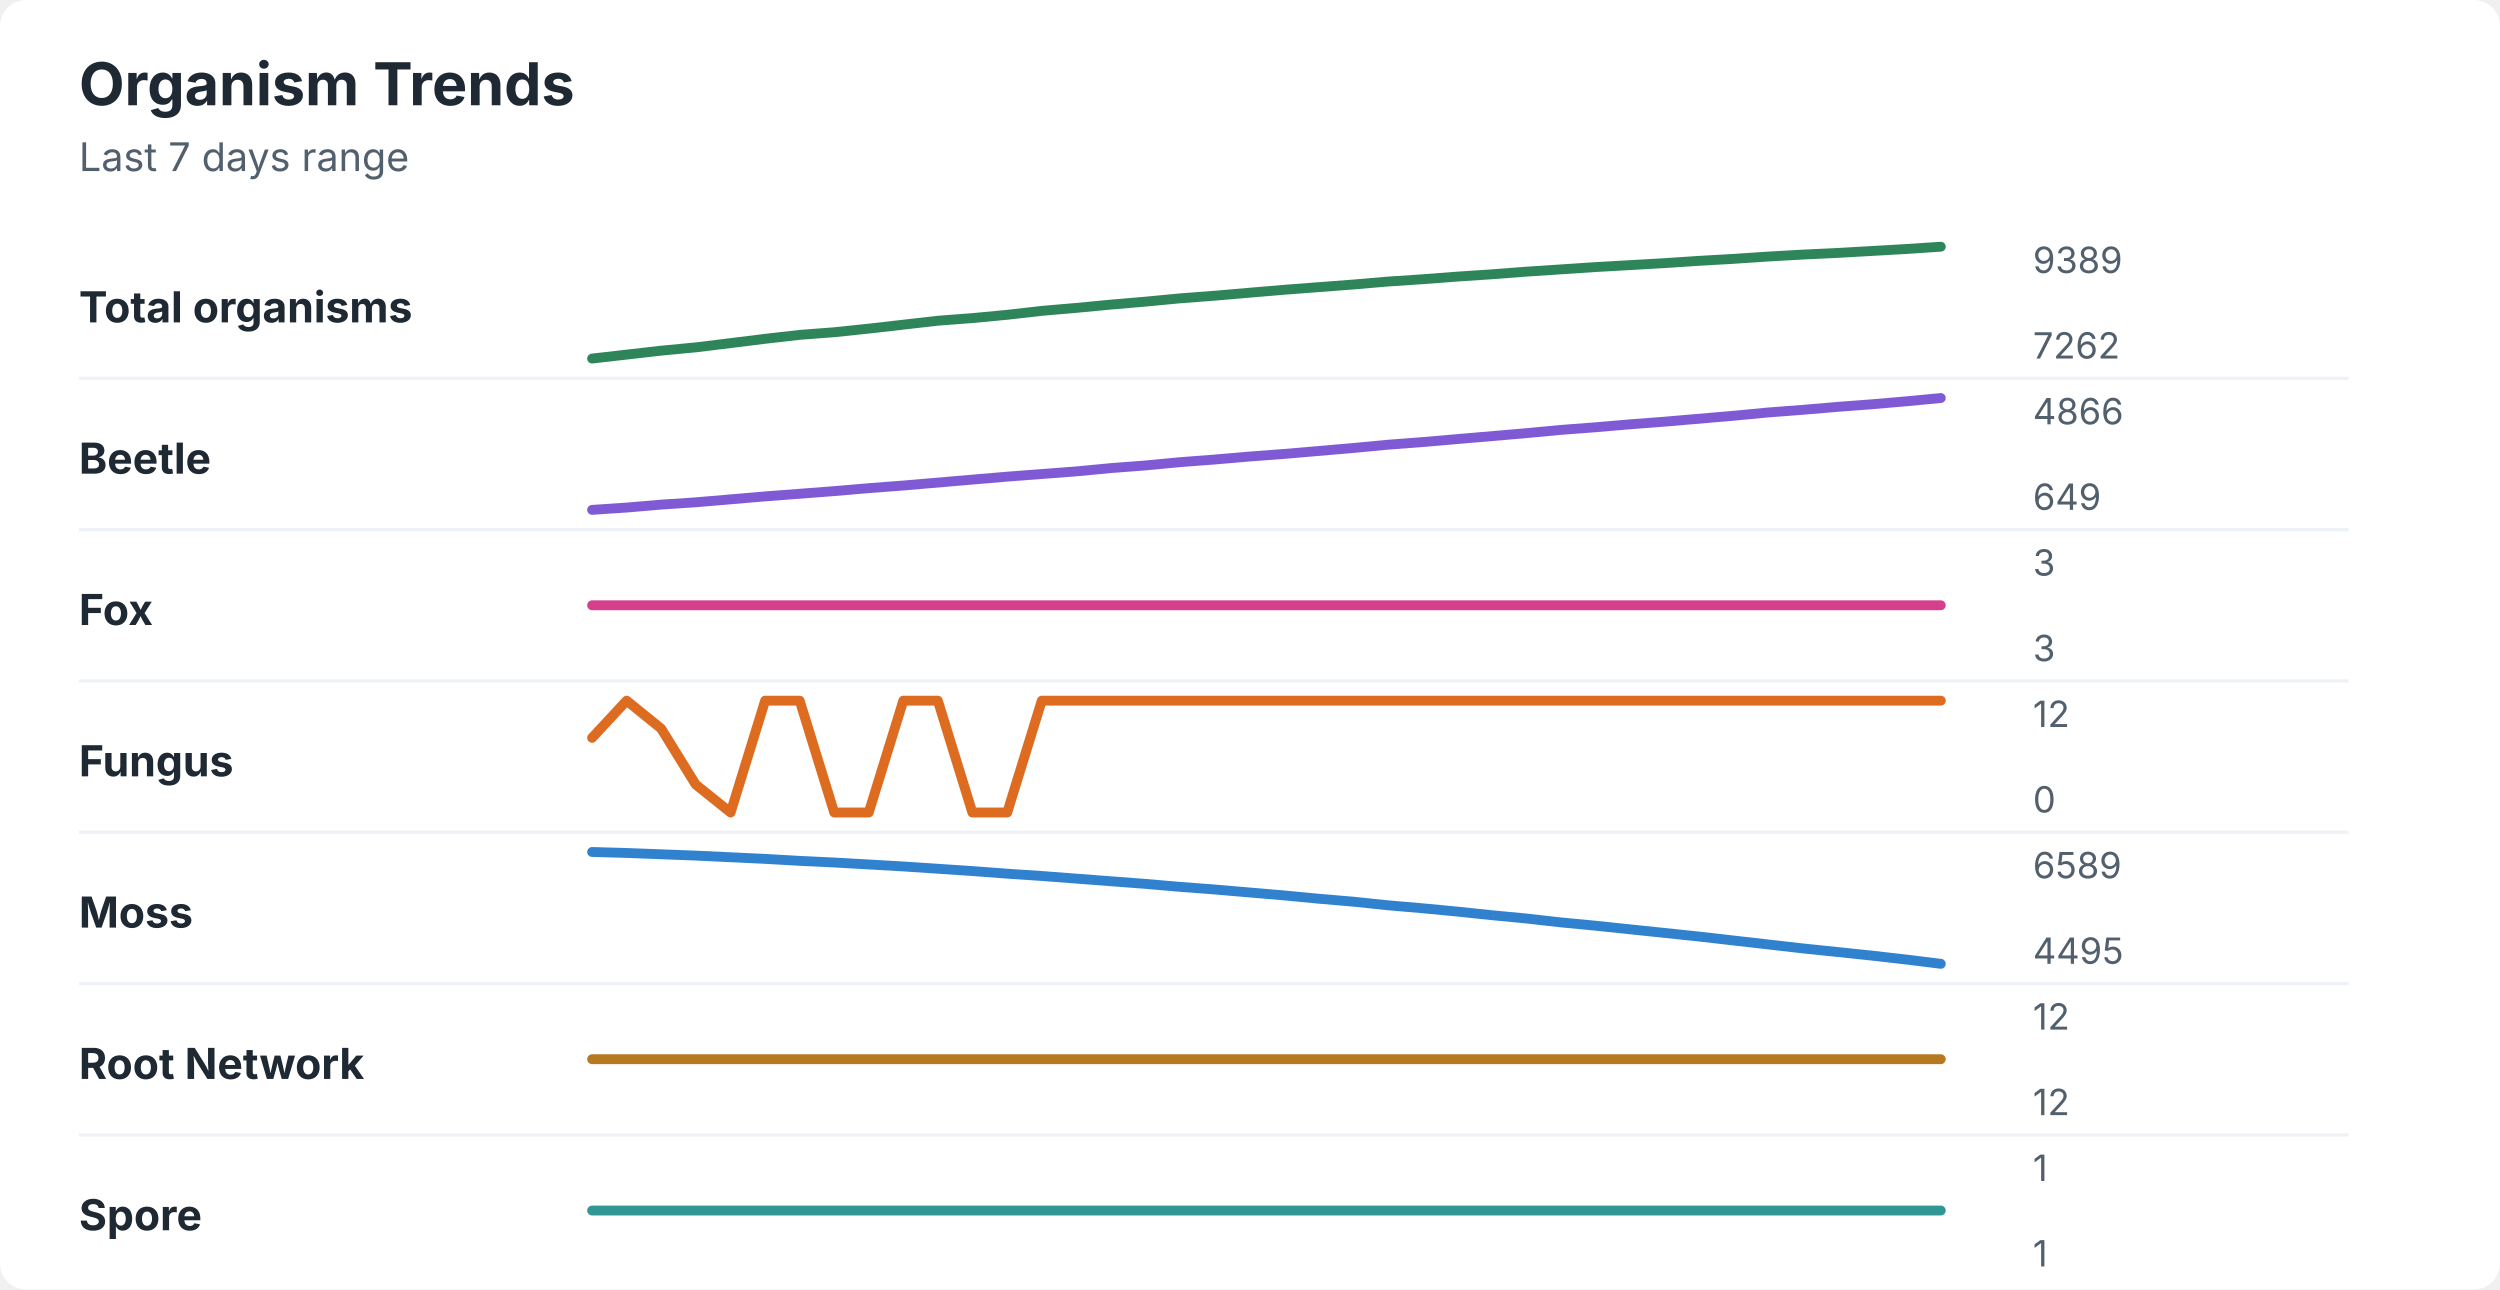
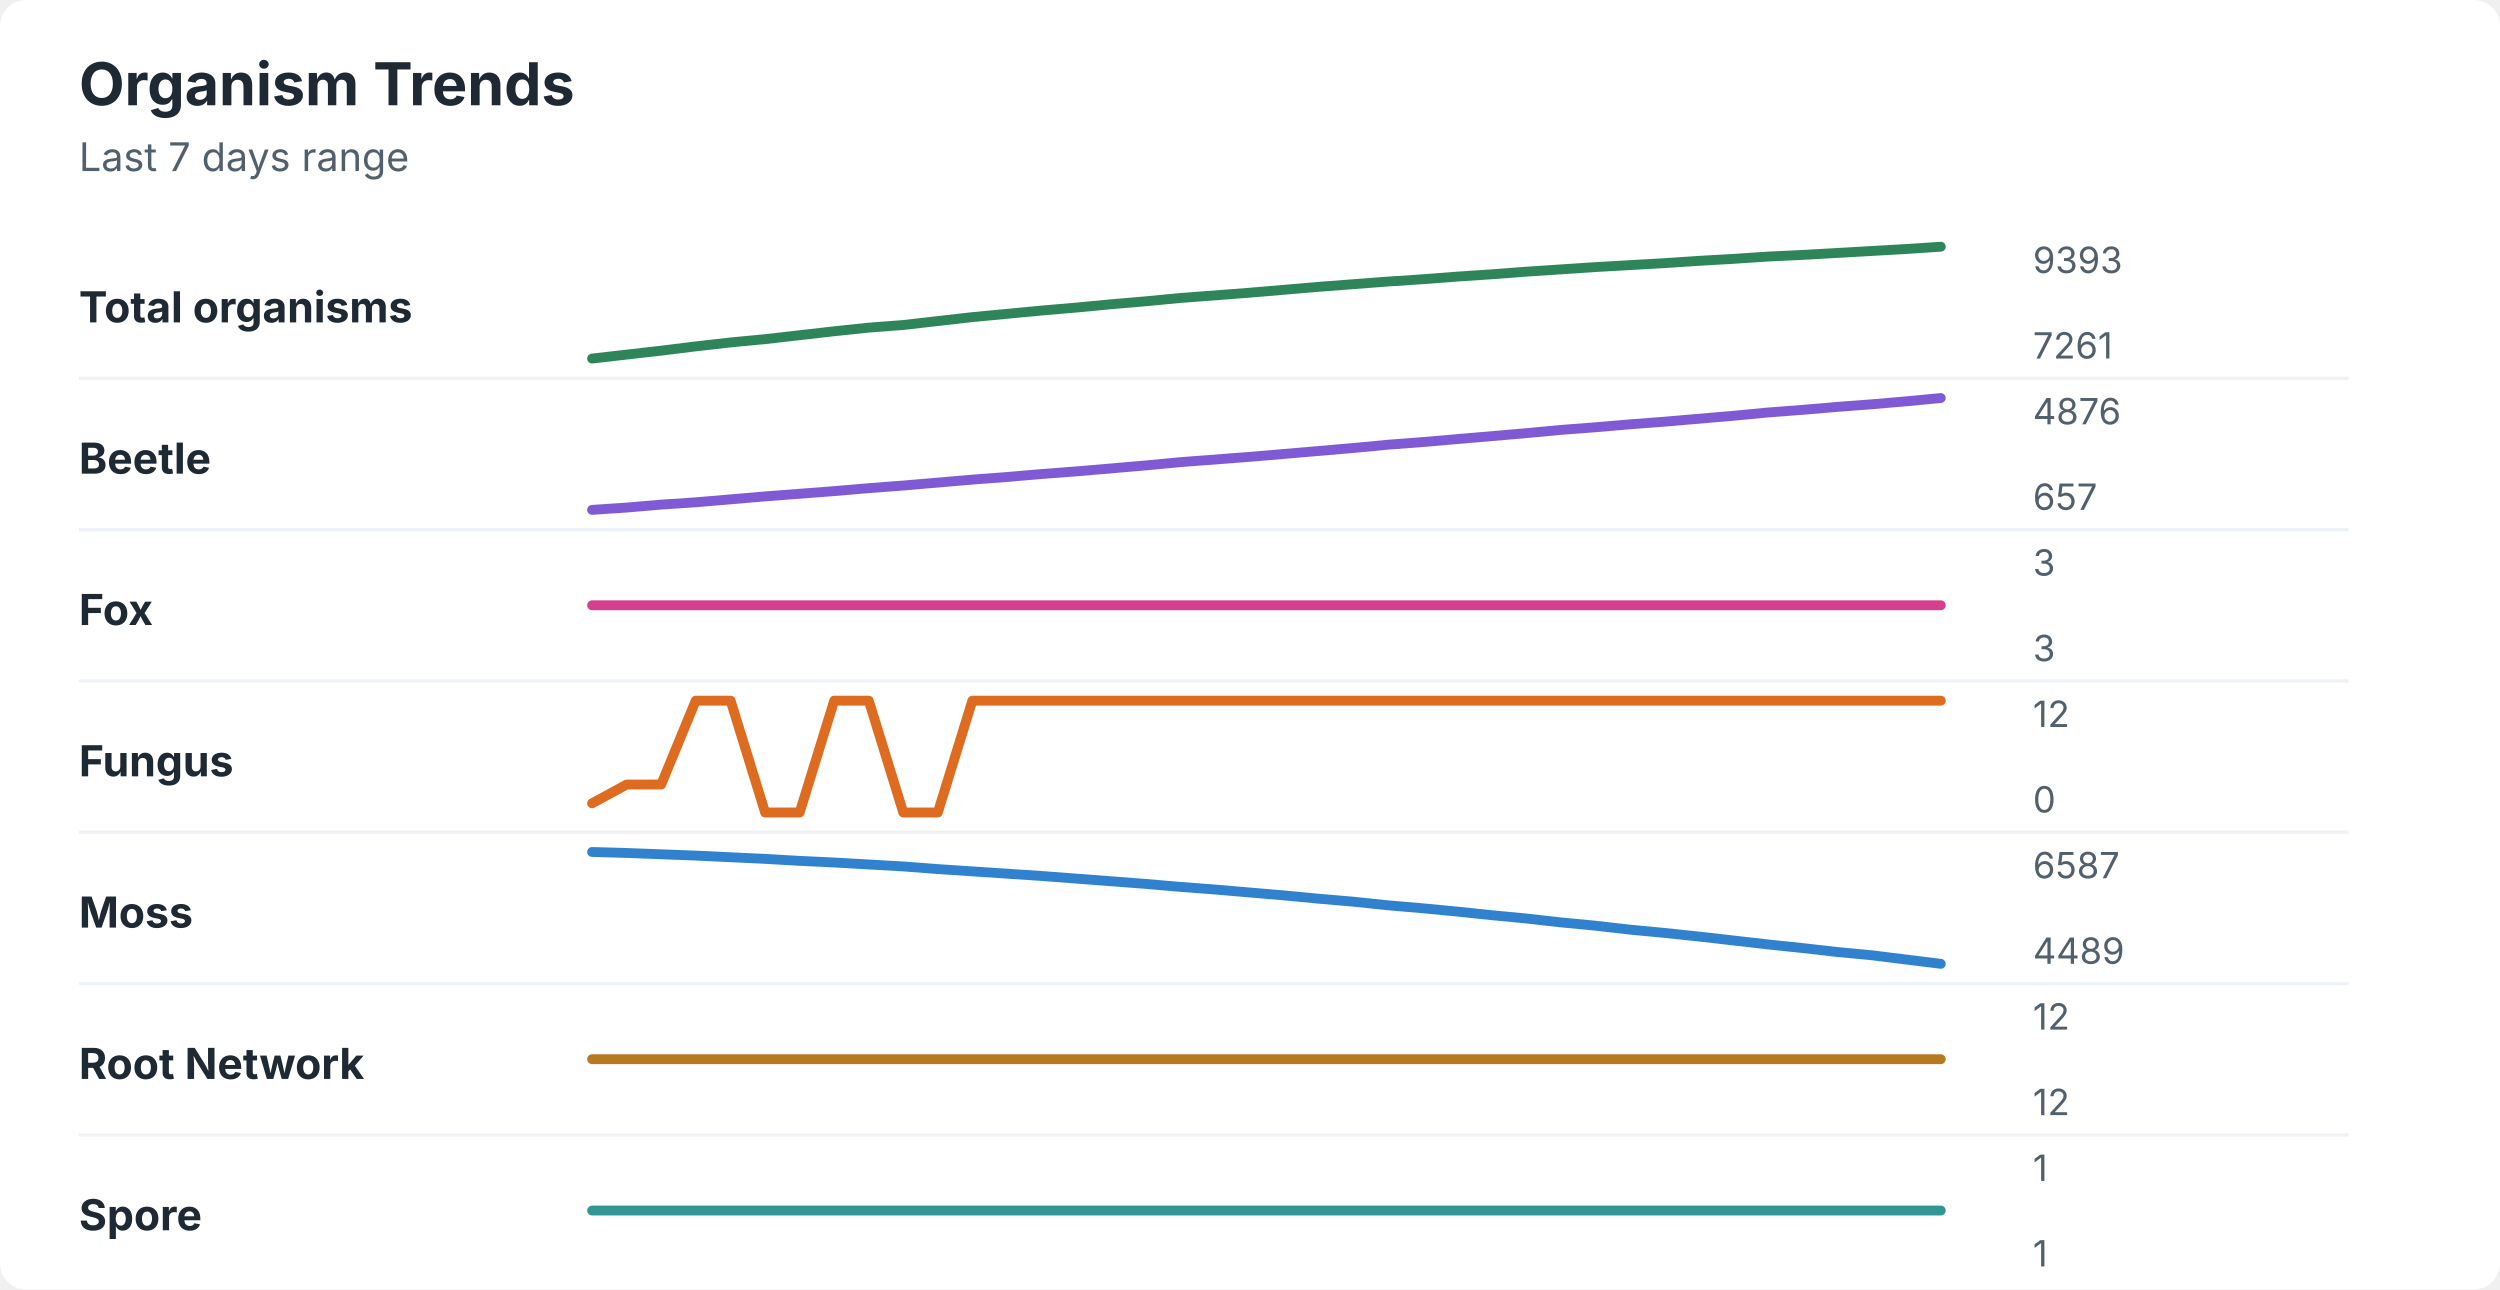
<svg xmlns="http://www.w3.org/2000/svg" width="760" height="392" viewBox="0 0 760 392" role="img" aria-labelledby="title desc">
  <rect width="760" height="392" rx="8" fill="#ffffff" />
  <style>
    text { font-family: -apple-system, BlinkMacSystemFont, "Segoe UI", sans-serif; }
    .title { font-size: 18px; font-weight: 700; fill: #1f2933; }
    .subtitle { font-size: 12px; fill: #52606d; }
    .label { font-size: 13px; font-weight: 650; fill: #1f2933; }
    .axis-value { font-size: 11px; fill: #52606d; }
    .separator { stroke: #eef2f7; stroke-width: 1; }
  </style>
  <text x="24" y="32" class="title">Organism Trends</text>
  <text x="24" y="52" class="subtitle">Last 7 days range</text>
  <text x="24" y="98" class="label">Total organisms</text>
-   <polyline points="180.0,109.0 190.5,107.8 201.0,106.6 211.5,105.6 222.1,104.3 232.6,103.0 243.1,101.8 253.6,101.0 264.1,99.9 274.6,98.7 285.1,97.5 295.6,96.7 306.2,95.7 316.7,94.5 327.2,93.6 337.7,92.6 348.2,91.7 358.7,90.7 369.2,89.9 379.7,89.0 390.3,88.1 400.8,87.3 411.3,86.5 421.8,85.6 432.3,84.9 442.8,84.1 453.3,83.4 463.8,82.6 474.4,81.9 484.9,81.2 495.4,80.6 505.9,80.0 516.4,79.3 526.9,78.7 537.4,78.0 547.9,77.4 558.5,76.9 569.0,76.3 579.5,75.7 590.0,75.0 " fill="none" stroke="#2f855a" stroke-width="3" stroke-linecap="round" stroke-linejoin="round" />
-   <text x="618" y="83" class="axis-value">9389</text>
-   <text x="618" y="109" class="axis-value">7262</text>
+   <polyline points="180.0,109.0 190.5,107.8 201.0,106.6 211.5,105.3 222.1,104.1 232.6,103.1 243.1,101.9 253.6,100.7 264.1,99.6 274.6,98.8 285.1,97.6 295.6,96.4 306.2,95.4 316.7,94.4 327.2,93.5 337.7,92.5 348.2,91.6 358.7,90.6 369.2,89.8 379.7,89.0 390.3,88.1 400.8,87.2 411.3,86.4 421.8,85.6 432.3,84.9 442.8,84.1 453.3,83.4 463.8,82.6 474.4,81.9 484.9,81.2 495.4,80.6 505.9,80.0 516.4,79.3 526.9,78.7 537.4,78.0 547.9,77.5 558.5,76.9 569.0,76.3 579.5,75.7 590.0,75.0 " fill="none" stroke="#2f855a" stroke-width="3" stroke-linecap="round" stroke-linejoin="round" />
+   <text x="618" y="83" class="axis-value">9393</text>
+   <text x="618" y="109" class="axis-value">7261</text>
  <line x1="24" y1="115.0" x2="714" y2="115.0" class="separator" />
  <text x="24" y="144" class="label">Beetle</text>
-   <polyline points="180.0,155.0 190.5,154.3 201.0,153.4 211.5,152.7 222.1,151.8 232.6,150.9 243.1,150.1 253.6,149.3 264.1,148.4 274.6,147.6 285.1,146.7 295.6,145.8 306.2,144.9 316.7,144.1 327.2,143.3 337.7,142.3 348.2,141.5 358.7,140.5 369.2,139.7 379.7,138.8 390.3,138.0 400.8,137.1 411.3,136.2 421.8,135.2 432.3,134.4 442.8,133.5 453.3,132.6 463.8,131.7 474.4,130.7 484.9,129.9 495.4,129.0 505.9,128.2 516.4,127.3 526.9,126.4 537.4,125.4 547.9,124.6 558.5,123.7 569.0,122.9 579.5,122.0 590.0,121.0 " fill="none" stroke="#805ad5" stroke-width="3" stroke-linecap="round" stroke-linejoin="round" />
-   <text x="618" y="129" class="axis-value">4866</text>
-   <text x="618" y="155" class="axis-value">649</text>
+   <polyline points="180.0,155.0 190.5,154.3 201.0,153.4 211.5,152.7 222.1,151.8 232.6,150.9 243.1,150.1 253.6,149.3 264.1,148.4 274.6,147.6 285.1,146.7 295.6,145.8 306.2,145.0 316.7,144.1 327.2,143.3 337.7,142.4 348.2,141.5 358.7,140.5 369.2,139.7 379.7,138.9 390.3,138.0 400.8,137.1 411.3,136.2 421.8,135.2 432.3,134.4 442.8,133.5 453.3,132.6 463.8,131.7 474.4,130.7 484.9,129.9 495.4,129.0 505.9,128.2 516.4,127.3 526.9,126.4 537.4,125.4 547.9,124.6 558.5,123.7 569.0,122.9 579.5,122.0 590.0,121.0 " fill="none" stroke="#805ad5" stroke-width="3" stroke-linecap="round" stroke-linejoin="round" />
+   <text x="618" y="129" class="axis-value">4876</text>
+   <text x="618" y="155" class="axis-value">657</text>
  <line x1="24" y1="161.0" x2="714" y2="161.0" class="separator" />
  <text x="24" y="190" class="label">Fox</text>
  <polyline points="180.0,184.0 190.5,184.0 201.0,184.0 211.5,184.0 222.1,184.0 232.6,184.0 243.1,184.0 253.6,184.0 264.1,184.0 274.6,184.0 285.1,184.0 295.6,184.0 306.2,184.0 316.7,184.0 327.2,184.0 337.7,184.0 348.2,184.0 358.7,184.0 369.2,184.0 379.7,184.0 390.3,184.0 400.8,184.0 411.3,184.0 421.8,184.0 432.3,184.0 442.8,184.0 453.3,184.0 463.8,184.0 474.4,184.0 484.9,184.0 495.4,184.0 505.9,184.0 516.4,184.0 526.9,184.0 537.4,184.0 547.9,184.0 558.5,184.0 569.0,184.0 579.5,184.0 590.0,184.0 " fill="none" stroke="#d53f8c" stroke-width="3" stroke-linecap="round" stroke-linejoin="round" />
  <text x="618" y="175" class="axis-value">3</text>
  <text x="618" y="201" class="axis-value">3</text>
  <line x1="24" y1="207.0" x2="714" y2="207.0" class="separator" />
  <text x="24" y="236" class="label">Fungus</text>
-   <polyline points="180.0,224.3 190.5,213.0 201.0,221.5 211.5,238.5 222.1,247.0 232.6,213.0 243.1,213.0 253.6,247.0 264.1,247.0 274.6,213.0 285.1,213.0 295.6,247.0 306.2,247.0 316.7,213.0 327.2,213.0 337.7,213.0 348.2,213.0 358.7,213.0 369.2,213.0 379.7,213.0 390.3,213.0 400.8,213.0 411.3,213.0 421.8,213.0 432.3,213.0 442.8,213.0 453.3,213.0 463.8,213.0 474.4,213.0 484.9,213.0 495.4,213.0 505.9,213.0 516.4,213.0 526.9,213.0 537.4,213.0 547.9,213.0 558.5,213.0 569.0,213.0 579.5,213.0 590.0,213.0 " fill="none" stroke="#dd6b20" stroke-width="3" stroke-linecap="round" stroke-linejoin="round" />
+   <polyline points="180.0,244.2 190.5,238.5 201.0,238.5 211.5,213.0 222.1,213.0 232.6,247.0 243.1,247.0 253.6,213.0 264.1,213.0 274.6,247.0 285.1,247.0 295.6,213.0 306.2,213.0 316.7,213.0 327.2,213.0 337.7,213.0 348.2,213.0 358.7,213.0 369.2,213.0 379.7,213.0 390.3,213.0 400.8,213.0 411.3,213.0 421.8,213.0 432.3,213.0 442.8,213.0 453.3,213.0 463.8,213.0 474.4,213.0 484.9,213.0 495.4,213.0 505.9,213.0 516.4,213.0 526.9,213.0 537.4,213.0 547.9,213.0 558.5,213.0 569.0,213.0 579.5,213.0 590.0,213.0 " fill="none" stroke="#dd6b20" stroke-width="3" stroke-linecap="round" stroke-linejoin="round" />
  <text x="618" y="221" class="axis-value">12</text>
  <text x="618" y="247" class="axis-value">0</text>
  <line x1="24" y1="253.0" x2="714" y2="253.0" class="separator" />
  <text x="24" y="282" class="label">Moss</text>
-   <polyline points="180.0,259.0 190.5,259.3 201.0,259.7 211.5,260.1 222.1,260.6 232.6,261.1 243.1,261.7 253.6,262.2 264.1,262.8 274.6,263.4 285.1,264.1 295.6,264.8 306.2,265.6 316.7,266.3 327.2,267.1 337.7,267.9 348.2,268.7 358.7,269.6 369.2,270.4 379.7,271.3 390.3,272.2 400.8,273.2 411.3,274.1 421.8,275.2 432.3,276.1 442.8,277.1 453.3,278.2 463.8,279.2 474.4,280.4 484.9,281.4 495.4,282.5 505.9,283.6 516.4,284.7 526.9,285.9 537.4,287.1 547.9,288.3 558.5,289.4 569.0,290.5 579.5,291.7 590.0,293.0 " fill="none" stroke="#3182ce" stroke-width="3" stroke-linecap="round" stroke-linejoin="round" />
-   <text x="618" y="267" class="axis-value">6589</text>
-   <text x="618" y="293" class="axis-value">4495</text>
+   <polyline points="180.0,259.0 190.5,259.3 201.0,259.7 211.5,260.1 222.1,260.6 232.6,261.1 243.1,261.7 253.6,262.2 264.1,262.8 274.6,263.4 285.1,264.2 295.6,264.9 306.2,265.6 316.7,266.3 327.2,267.1 337.7,267.9 348.2,268.7 358.7,269.6 369.2,270.4 379.7,271.3 390.3,272.2 400.8,273.2 411.3,274.1 421.8,275.2 432.3,276.1 442.8,277.1 453.3,278.2 463.8,279.2 474.4,280.4 484.9,281.4 495.4,282.6 505.9,283.6 516.4,284.7 526.9,285.9 537.4,287.1 547.9,288.2 558.5,289.4 569.0,290.4 579.5,291.7 590.0,293.0 " fill="none" stroke="#3182ce" stroke-width="3" stroke-linecap="round" stroke-linejoin="round" />
+   <text x="618" y="267" class="axis-value">6587</text>
+   <text x="618" y="293" class="axis-value">4489</text>
  <line x1="24" y1="299.0" x2="714" y2="299.0" class="separator" />
  <text x="24" y="328" class="label">Root Network</text>
  <polyline points="180.0,322.0 190.5,322.0 201.0,322.0 211.5,322.0 222.1,322.0 232.6,322.0 243.1,322.0 253.6,322.0 264.1,322.0 274.6,322.0 285.1,322.0 295.6,322.0 306.2,322.0 316.7,322.0 327.2,322.0 337.7,322.0 348.2,322.0 358.7,322.0 369.2,322.0 379.7,322.0 390.3,322.0 400.8,322.0 411.3,322.0 421.8,322.0 432.3,322.0 442.8,322.0 453.3,322.0 463.8,322.0 474.4,322.0 484.9,322.0 495.4,322.0 505.9,322.0 516.4,322.0 526.9,322.0 537.4,322.0 547.9,322.0 558.5,322.0 569.0,322.0 579.5,322.0 590.0,322.0 " fill="none" stroke="#b7791f" stroke-width="3" stroke-linecap="round" stroke-linejoin="round" />
  <text x="618" y="313" class="axis-value">12</text>
  <text x="618" y="339" class="axis-value">12</text>
  <line x1="24" y1="345.0" x2="714" y2="345.0" class="separator" />
  <text x="24" y="374" class="label">Spore</text>
  <polyline points="180.0,368.0 190.5,368.0 201.0,368.0 211.5,368.0 222.1,368.0 232.6,368.0 243.1,368.0 253.6,368.0 264.1,368.0 274.6,368.0 285.1,368.0 295.6,368.0 306.2,368.0 316.7,368.0 327.2,368.0 337.7,368.0 348.2,368.0 358.7,368.0 369.2,368.0 379.7,368.0 390.3,368.0 400.8,368.0 411.3,368.0 421.8,368.0 432.3,368.0 442.8,368.0 453.3,368.0 463.8,368.0 474.4,368.0 484.9,368.0 495.4,368.0 505.9,368.0 516.4,368.0 526.9,368.0 537.4,368.0 547.9,368.0 558.5,368.0 569.0,368.0 579.5,368.0 590.0,368.0 " fill="none" stroke="#319795" stroke-width="3" stroke-linecap="round" stroke-linejoin="round" />
  <text x="618" y="359" class="axis-value">1</text>
  <text x="618" y="385" class="axis-value">1</text>
</svg>
